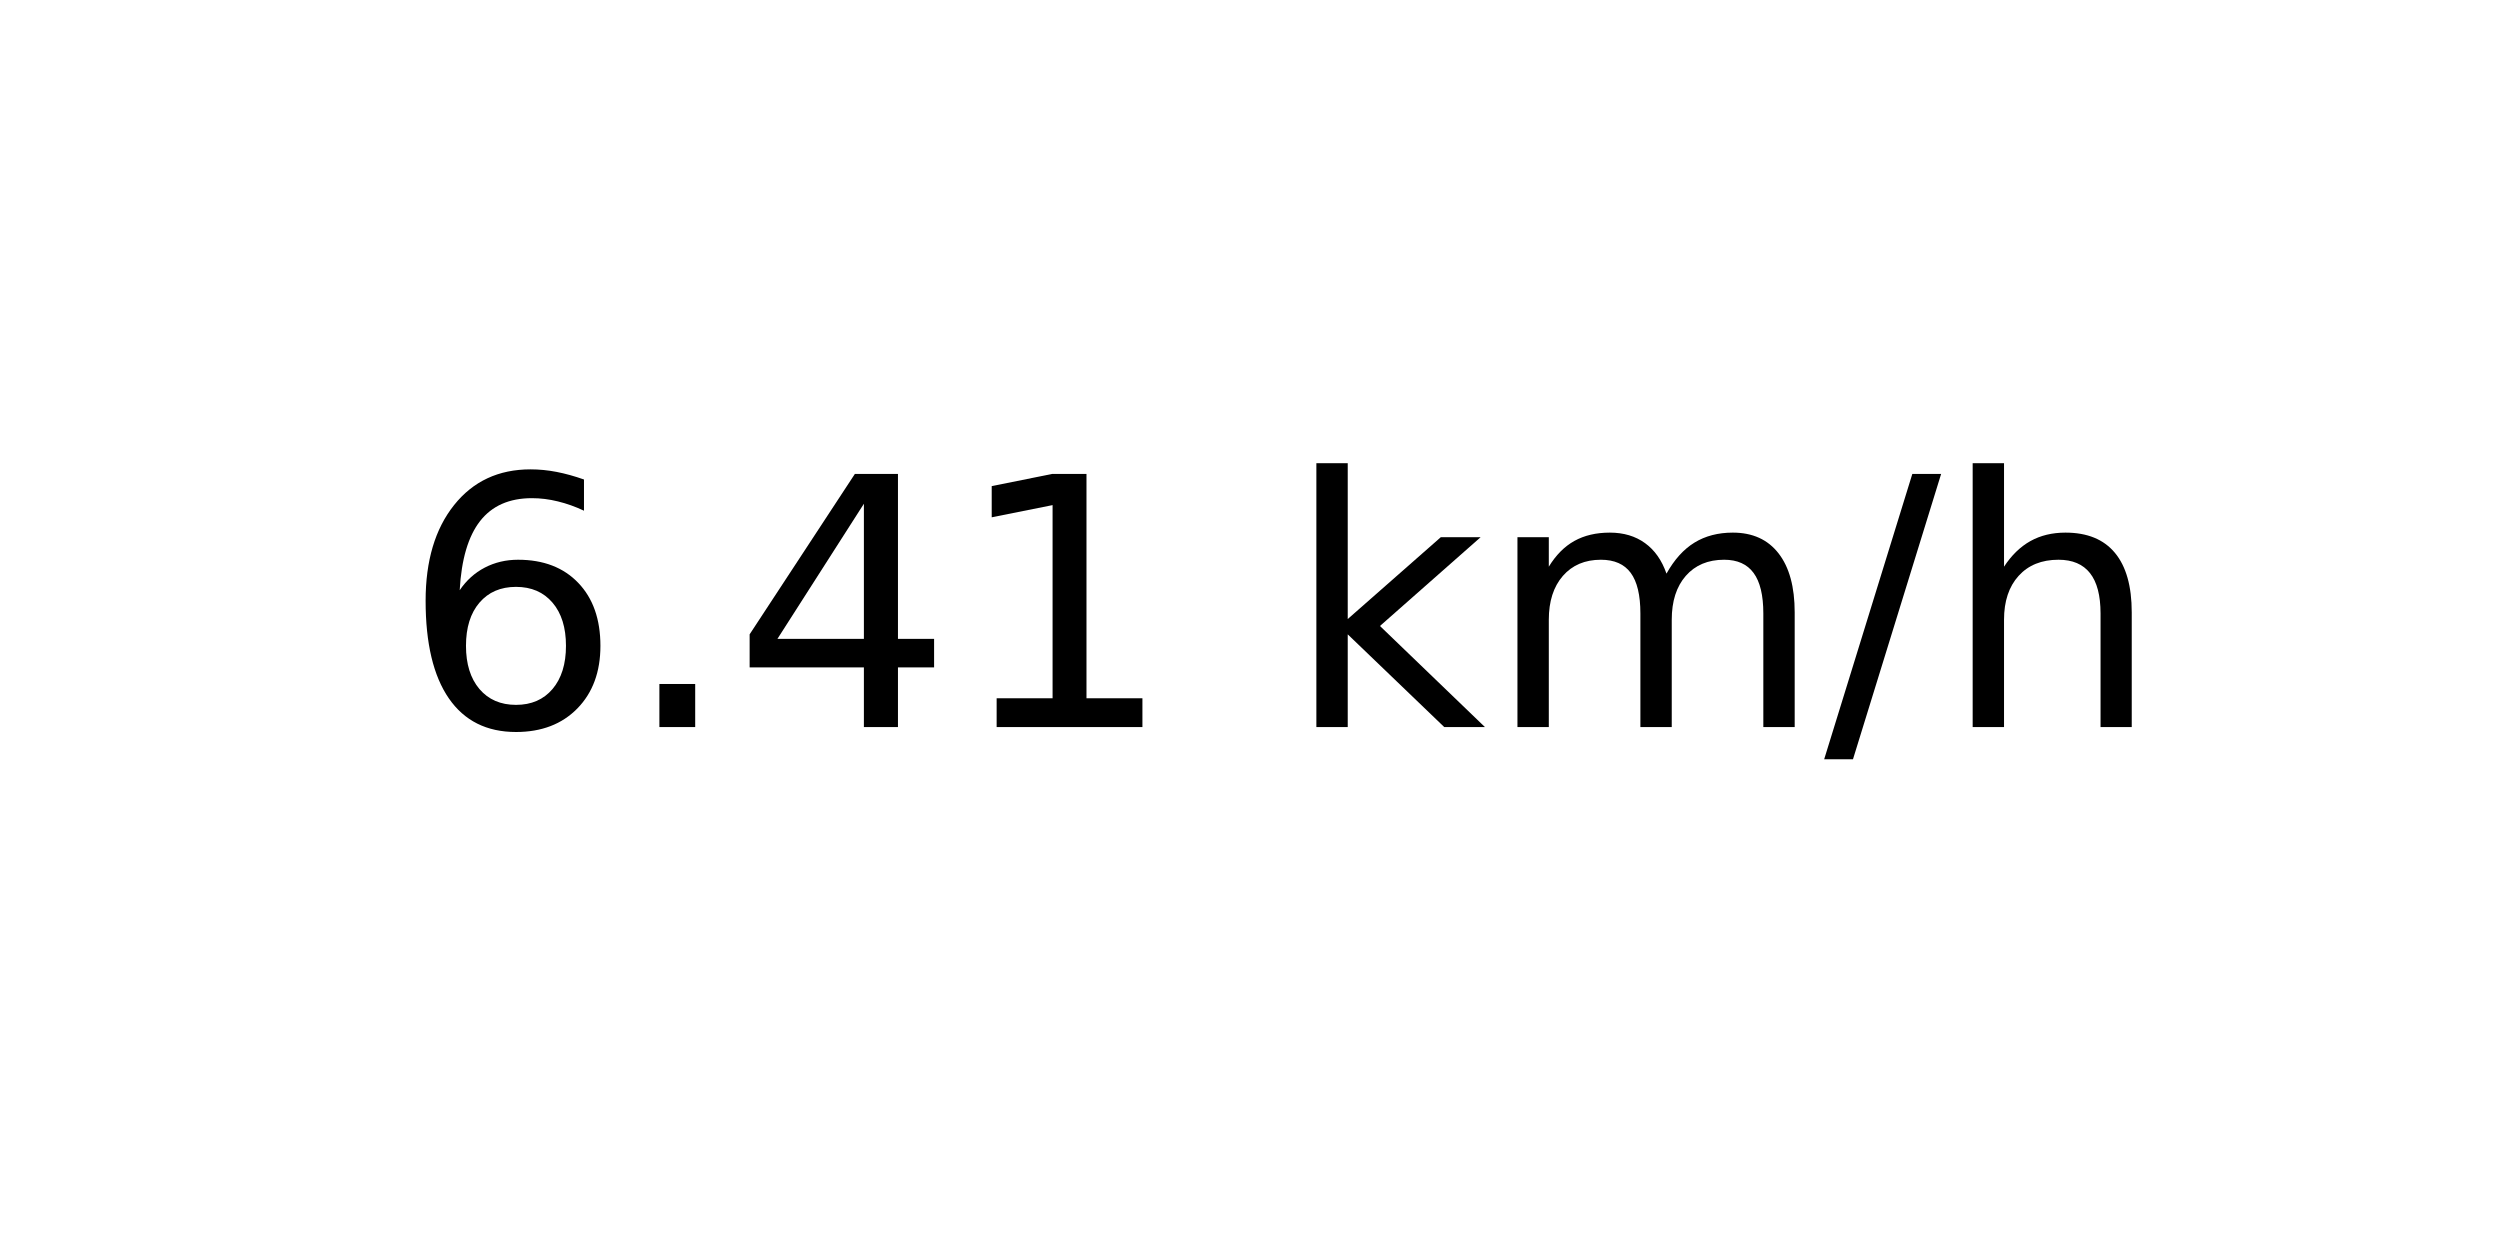
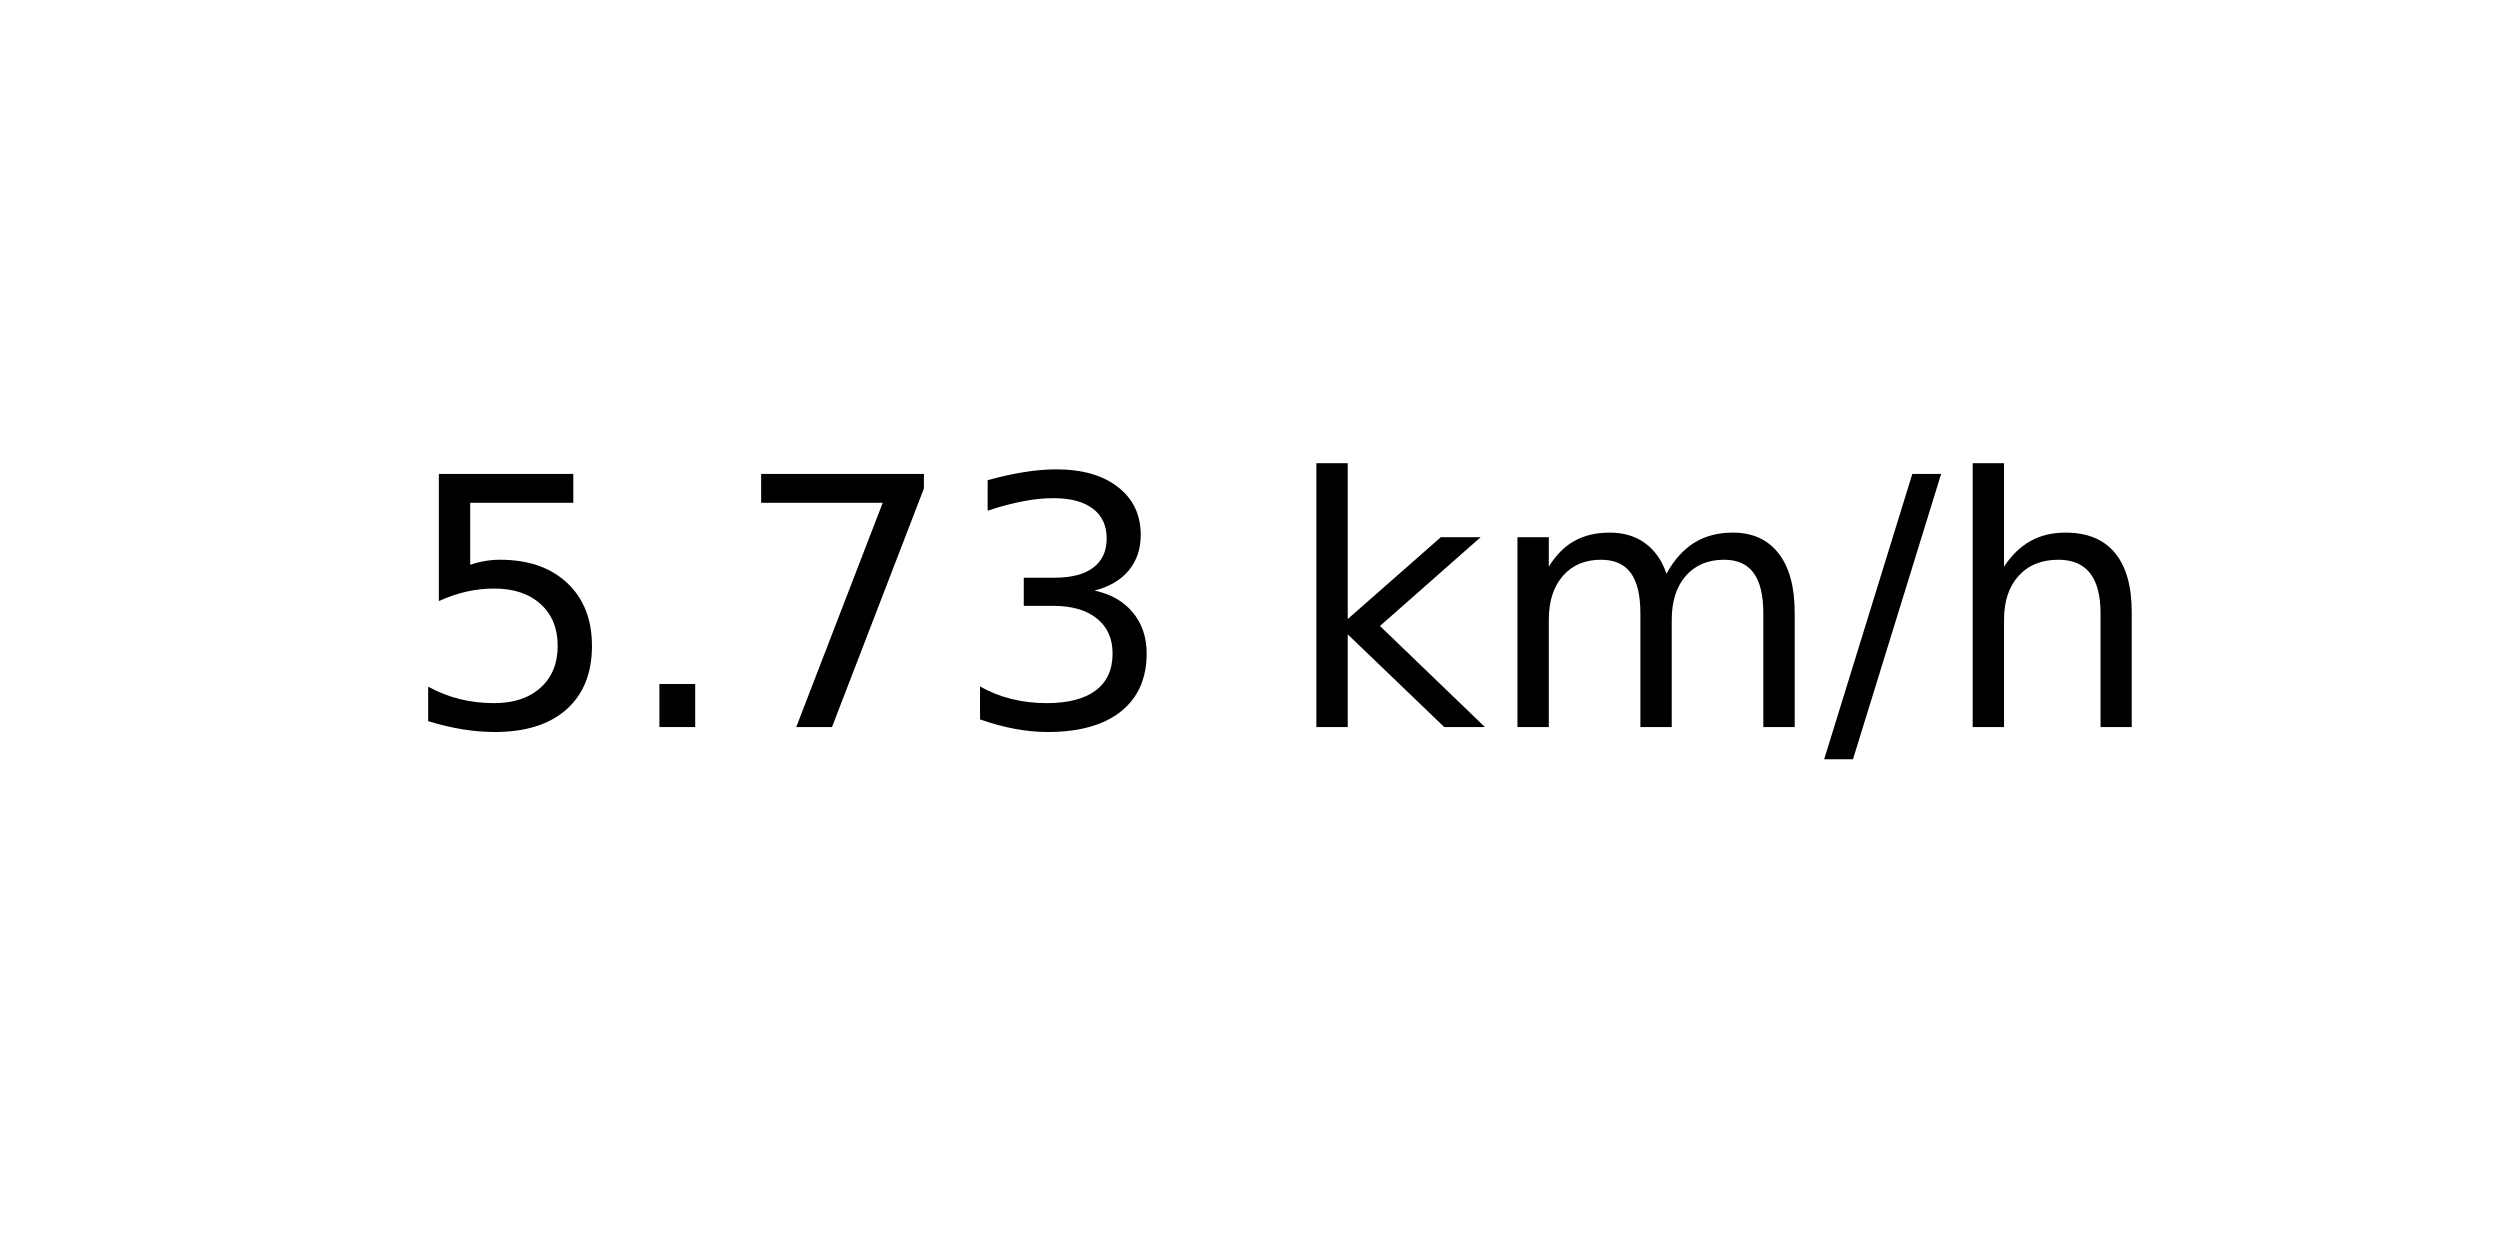
<svg xmlns="http://www.w3.org/2000/svg" xmlns:xlink="http://www.w3.org/1999/xlink" width="72pt" height="36pt" viewBox="0 0 72 36" version="1.1">
  <defs>
    <style type="text/css">*{stroke-linejoin: round; stroke-linecap: butt}</style>
  </defs>
  <g id="figure_1">
    <g id="axes_1">
      <g id="text_1">
        <g transform="translate(11.55937 20.93937) scale(0.1 -0.1)">
          <defs>
-             <path id="DejaVuSans-36" d="M 2113 2584  Q 1688 2584 1439 2293  Q 1191 2003 1191 1497  Q 1191 994 1439 701  Q 1688 409 2113 409  Q 2538 409 2786 701  Q 3034 994 3034 1497  Q 3034 2003 2786 2293  Q 2538 2584 2113 2584  z M 3366 4563  L 3366 3988  Q 3128 4100 2886 4159  Q 2644 4219 2406 4219  Q 1781 4219 1451 3797  Q 1122 3375 1075 2522  Q 1259 2794 1537 2939  Q 1816 3084 2150 3084  Q 2853 3084 3261 2657  Q 3669 2231 3669 1497  Q 3669 778 3244 343  Q 2819 -91 2113 -91  Q 1303 -91 875 529  Q 447 1150 447 2328  Q 447 3434 972 4092  Q 1497 4750 2381 4750  Q 2619 4750 2861 4703  Q 3103 4656 3366 4563  z " transform="scale(0.015625)" />
+             <path id="DejaVuSans-35" d="M 691 4666  L 3169 4666  L 3169 4134  L 1269 4134  L 1269 2991  Q 1406 3038 1543 3061  Q 1681 3084 1819 3084  Q 2600 3084 3056 2656  Q 3513 2228 3513 1497  Q 3513 744 3044 326  Q 2575 -91 1722 -91  Q 1428 -91 1123 -41  Q 819 9 494 109  L 494 744  Q 775 591 1075 516  Q 1375 441 1709 441  Q 2250 441 2565 725  Q 2881 1009 2881 1497  Q 2881 1984 2565 2268  Q 2250 2553 1709 2553  Q 1456 2553 1204 2497  Q 953 2441 691 2322  L 691 4666  z " transform="scale(0.015625)" />
            <path id="DejaVuSans-2e" d="M 684 794  L 1344 794  L 1344 0  L 684 0  L 684 794  z " transform="scale(0.015625)" />
-             <path id="DejaVuSans-34" d="M 2419 4116  L 825 1625  L 2419 1625  L 2419 4116  z M 2253 4666  L 3047 4666  L 3047 1625  L 3713 1625  L 3713 1100  L 3047 1100  L 3047 0  L 2419 0  L 2419 1100  L 313 1100  L 313 1709  L 2253 4666  z " transform="scale(0.015625)" />
-             <path id="DejaVuSans-31" d="M 794 531  L 1825 531  L 1825 4091  L 703 3866  L 703 4441  L 1819 4666  L 2450 4666  L 2450 531  L 3481 531  L 3481 0  L 794 0  L 794 531  z " transform="scale(0.015625)" />
+             <path id="DejaVuSans-37" d="M 525 4666  L 3525 4666  L 3525 4397  L 1831 0  L 1172 0  L 2766 4134  L 525 4134  L 525 4666  z " transform="scale(0.015625)" />
+             <path id="DejaVuSans-33" d="M 2597 2516  Q 3050 2419 3304 2112  Q 3559 1806 3559 1356  Q 3559 666 3084 287  Q 2609 -91 1734 -91  Q 1441 -91 1130 -33  Q 819 25 488 141  L 488 750  Q 750 597 1062 519  Q 1375 441 1716 441  Q 2309 441 2620 675  Q 2931 909 2931 1356  Q 2931 1769 2642 2001  Q 2353 2234 1838 2234  L 1294 2234  L 1294 2753  L 1863 2753  Q 2328 2753 2575 2939  Q 2822 3125 2822 3475  Q 2822 3834 2567 4026  Q 2313 4219 1838 4219  Q 1578 4219 1281 4162  Q 984 4106 628 3988  L 628 4550  Q 988 4650 1302 4700  Q 1616 4750 1894 4750  Q 2613 4750 3031 4423  Q 3450 4097 3450 3541  Q 3450 3153 3228 2886  Q 3006 2619 2597 2516  z " transform="scale(0.015625)" />
            <path id="DejaVuSans-20" transform="scale(0.015625)" />
            <path id="DejaVuSans-6b" d="M 581 4863  L 1159 4863  L 1159 1991  L 2875 3500  L 3609 3500  L 1753 1863  L 3688 0  L 2938 0  L 1159 1709  L 1159 0  L 581 0  L 581 4863  z " transform="scale(0.015625)" />
            <path id="DejaVuSans-6d" d="M 3328 2828  Q 3544 3216 3844 3400  Q 4144 3584 4550 3584  Q 5097 3584 5394 3201  Q 5691 2819 5691 2113  L 5691 0  L 5113 0  L 5113 2094  Q 5113 2597 4934 2840  Q 4756 3084 4391 3084  Q 3944 3084 3684 2787  Q 3425 2491 3425 1978  L 3425 0  L 2847 0  L 2847 2094  Q 2847 2600 2669 2842  Q 2491 3084 2119 3084  Q 1678 3084 1418 2786  Q 1159 2488 1159 1978  L 1159 0  L 581 0  L 581 3500  L 1159 3500  L 1159 2956  Q 1356 3278 1631 3431  Q 1906 3584 2284 3584  Q 2666 3584 2933 3390  Q 3200 3197 3328 2828  z " transform="scale(0.015625)" />
            <path id="DejaVuSans-2f" d="M 1625 4666  L 2156 4666  L 531 -594  L 0 -594  L 1625 4666  z " transform="scale(0.015625)" />
            <path id="DejaVuSans-68" d="M 3513 2113  L 3513 0  L 2938 0  L 2938 2094  Q 2938 2591 2744 2837  Q 2550 3084 2163 3084  Q 1697 3084 1428 2787  Q 1159 2491 1159 1978  L 1159 0  L 581 0  L 581 4863  L 1159 4863  L 1159 2956  Q 1366 3272 1645 3428  Q 1925 3584 2291 3584  Q 2894 3584 3203 3211  Q 3513 2838 3513 2113  z " transform="scale(0.015625)" />
          </defs>
-           <use xlink:href="#DejaVuSans-36" />
+           <use xlink:href="#DejaVuSans-35" />
          <use xlink:href="#DejaVuSans-2e" x="63.623" />
-           <use xlink:href="#DejaVuSans-34" x="95.41" />
-           <use xlink:href="#DejaVuSans-31" x="159.033" />
+           <use xlink:href="#DejaVuSans-37" x="95.41" />
+           <use xlink:href="#DejaVuSans-33" x="159.033" />
          <use xlink:href="#DejaVuSans-20" x="222.656" />
          <use xlink:href="#DejaVuSans-6b" x="254.443" />
          <use xlink:href="#DejaVuSans-6d" x="312.354" />
          <use xlink:href="#DejaVuSans-2f" x="409.766" />
          <use xlink:href="#DejaVuSans-68" x="443.457" />
        </g>
      </g>
    </g>
  </g>
</svg>
